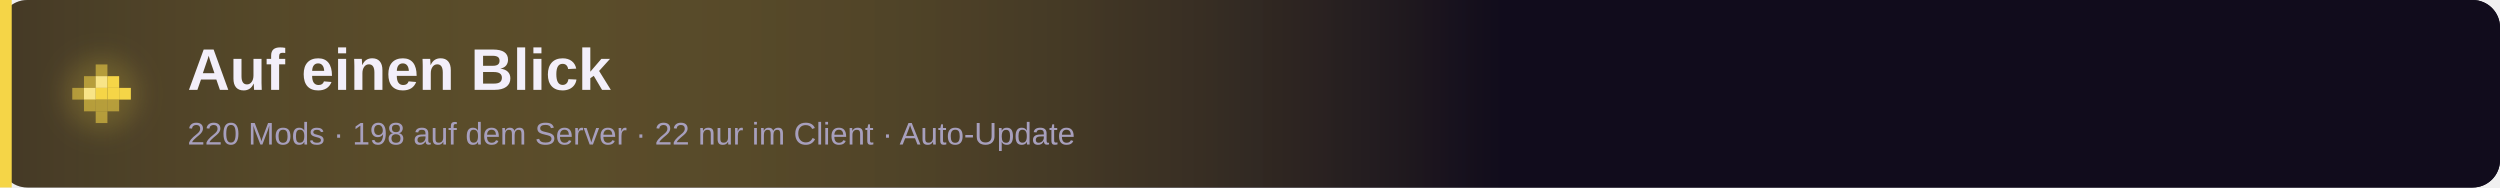
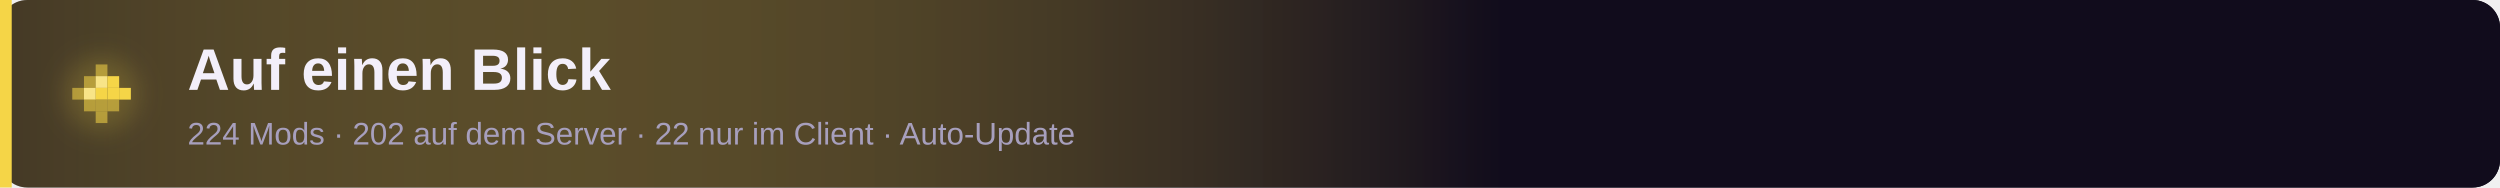
<svg xmlns="http://www.w3.org/2000/svg" viewBox="0 0 1280 96" width="1280" height="96" role="img" aria-label="Auf einen Blick">
  <defs>
    <filter id="blur" x="-50%" y="-50%" width="200%" height="200%">
      <feGaussianBlur stdDeviation="6" />
    </filter>
    <linearGradient id="hb" x1="0" y1="0" x2="1" y2="0">
      <stop offset="0" stop-color="#F5D547" stop-opacity=".22" />
      <stop offset=".6" stop-color="#110C1C" stop-opacity="1" />
      <stop offset="1" stop-color="#110C1C" />
    </linearGradient>
  </defs>
  <rect width="1280" height="96" rx="14" fill="#110C1C" />
  <rect width="1280" height="96" rx="14" fill="url(#hb)" />
  <rect x="0" y="0" width="6" height="96" fill="#F5D547" />
  <circle cx="52" cy="48" r="19.2" fill="#F5D547" opacity="0.18" filter="url(#blur)" />
  <rect x="49.0" y="33.0" width="6" height="6" fill="#F5D547" opacity="0.55" />
  <rect x="43.0" y="39.0" width="6" height="6" fill="#F5D547" opacity="0.55" />
  <rect x="49.0" y="39.0" width="6" height="6" fill="#F5D547" opacity="1.00" />
  <rect x="49.0" y="39.0" width="6" height="6" fill="#fff" opacity="0.35" />
  <rect x="55.0" y="39.0" width="6" height="6" fill="#F5D547" opacity="1.00" />
  <rect x="37.0" y="45.0" width="6" height="6" fill="#F5D547" opacity="0.55" />
  <rect x="43.0" y="45.0" width="6" height="6" fill="#F5D547" opacity="1.00" />
  <rect x="43.0" y="45.0" width="6" height="6" fill="#fff" opacity="0.35" />
  <rect x="49.0" y="45.0" width="6" height="6" fill="#F5D547" opacity="1.00" />
  <rect x="55.0" y="45.0" width="6" height="6" fill="#F5D547" opacity="1.00" />
  <rect x="61.0" y="45.0" width="6" height="6" fill="#F5D547" opacity="1.00" />
  <rect x="43.0" y="51.0" width="6" height="6" fill="#F5D547" opacity="0.55" />
  <rect x="49.0" y="51.0" width="6" height="6" fill="#F5D547" opacity="0.55" />
  <rect x="55.0" y="51.0" width="6" height="6" fill="#F5D547" opacity="0.55" />
  <rect x="49.0" y="57.0" width="6" height="6" fill="#F5D547" opacity="0.55" />
  <text x="96" y="46" font-family="'Segoe UI', 'Helvetica Neue', Arial, sans-serif" font-size="30" font-weight="800" fill="#F3EFFA">Auf einen Blick</text>
-   <text x="96" y="74" font-family="'Segoe UI', 'Helvetica Neue', Arial, sans-serif" font-size="16" fill="#A79FBD">220 Mods · 198 auf dem Server · 22 nur im Client · Auto-Update</text>
+   <text x="96" y="74" font-family="'Segoe UI', 'Helvetica Neue', Arial, sans-serif" font-size="16" fill="#A79FBD">224 Mods · 202 auf dem Server · 22 nur im Client · Auto-Update</text>
</svg>
